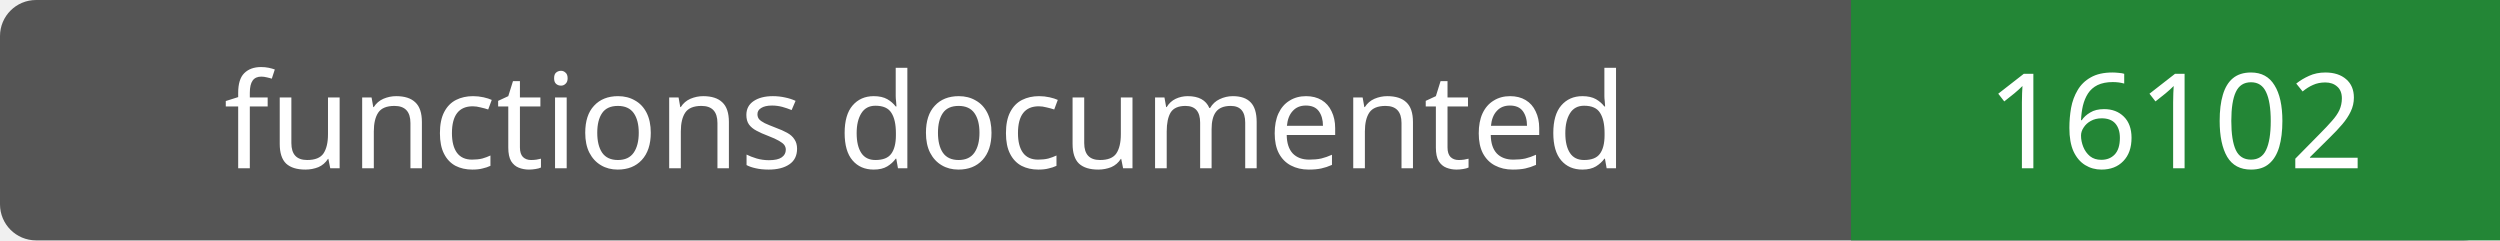
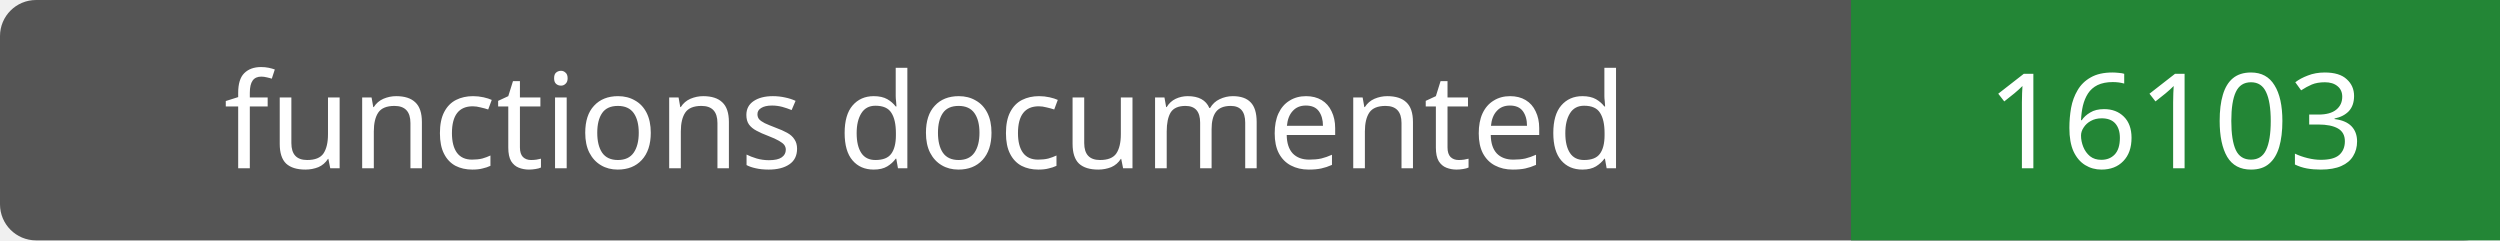
- <svg xmlns="http://www.w3.org/2000/svg" width="208" height="20" role="img" aria-label="functions documented: 16102">
+ <svg xmlns="http://www.w3.org/2000/svg" width="208" height="20" role="img" aria-label="functions documented: 16103">
  <rect width="208" height="20" rx="3" fill="#555" />
  <path fill="#238636" d="M154 0h54v20H154z" />
  <g fill="#fff" text-anchor="middle" font-family="Verdana,sans-serif" font-size="11">
    <text x="77.0" y="14">functions documented</text>
-     <text x="181.0" y="14">16102</text>
+     <text x="181.0" y="14">16103</text>
  </g>
</svg>
